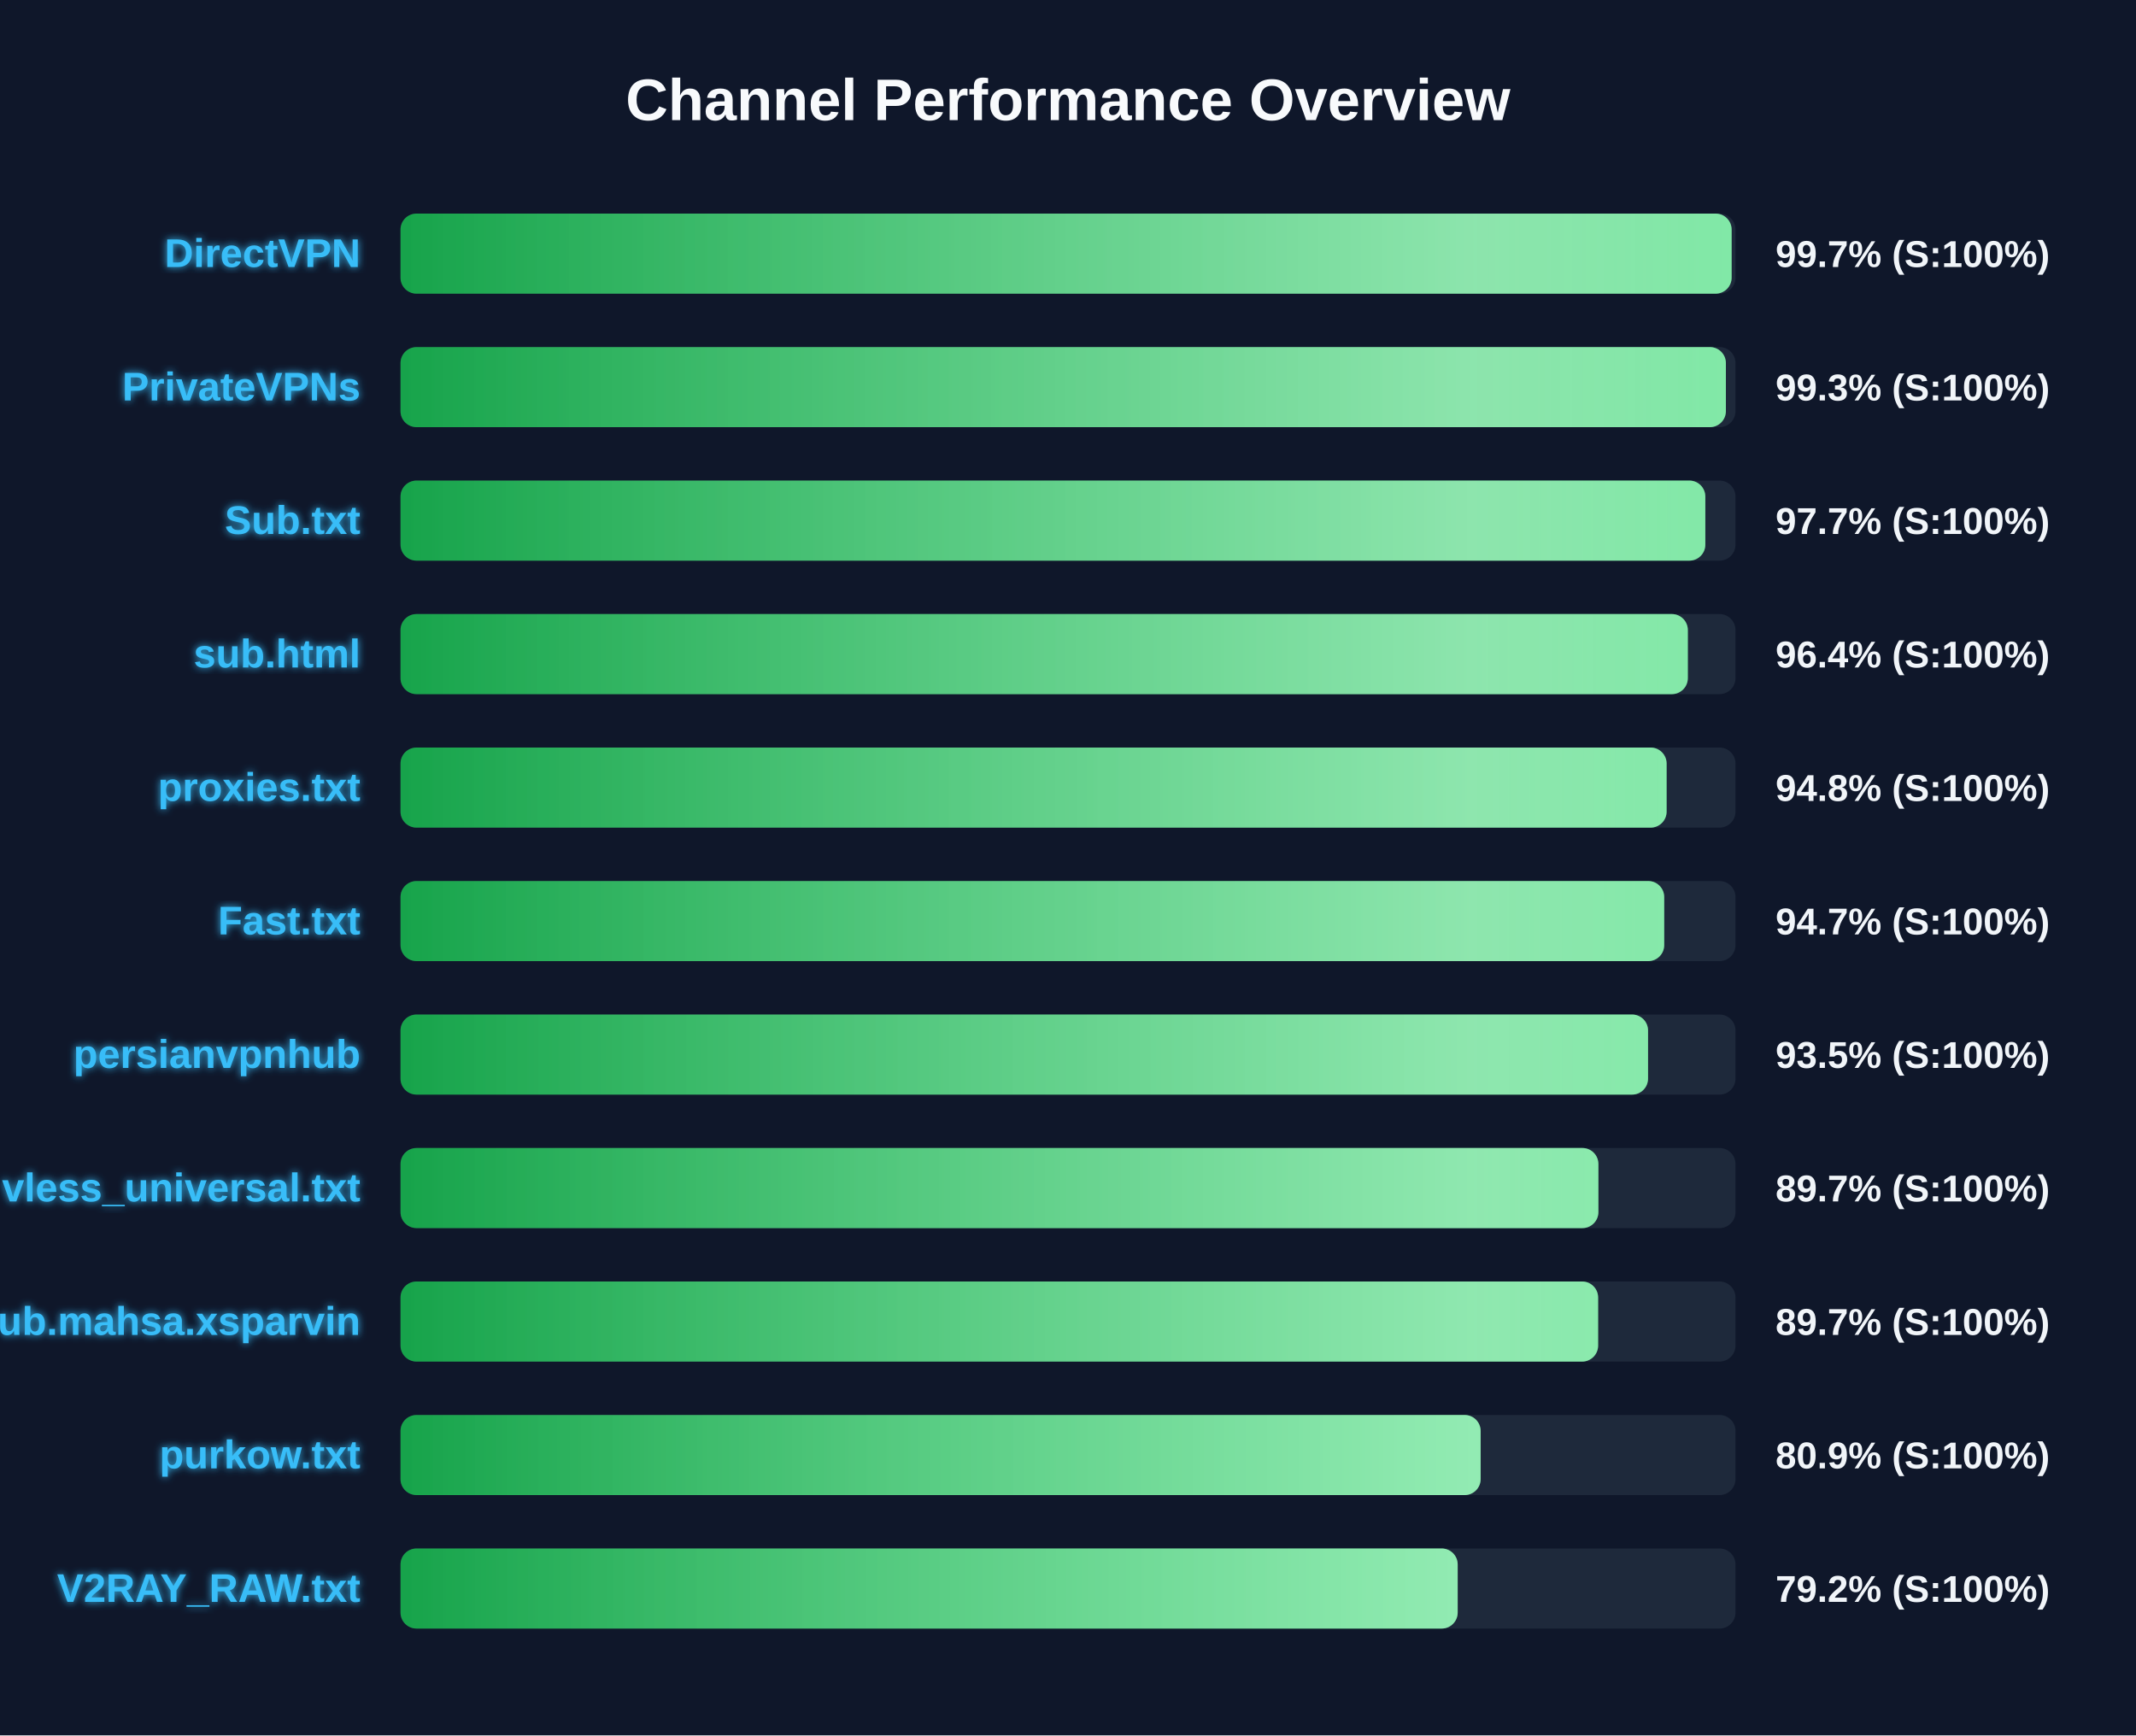
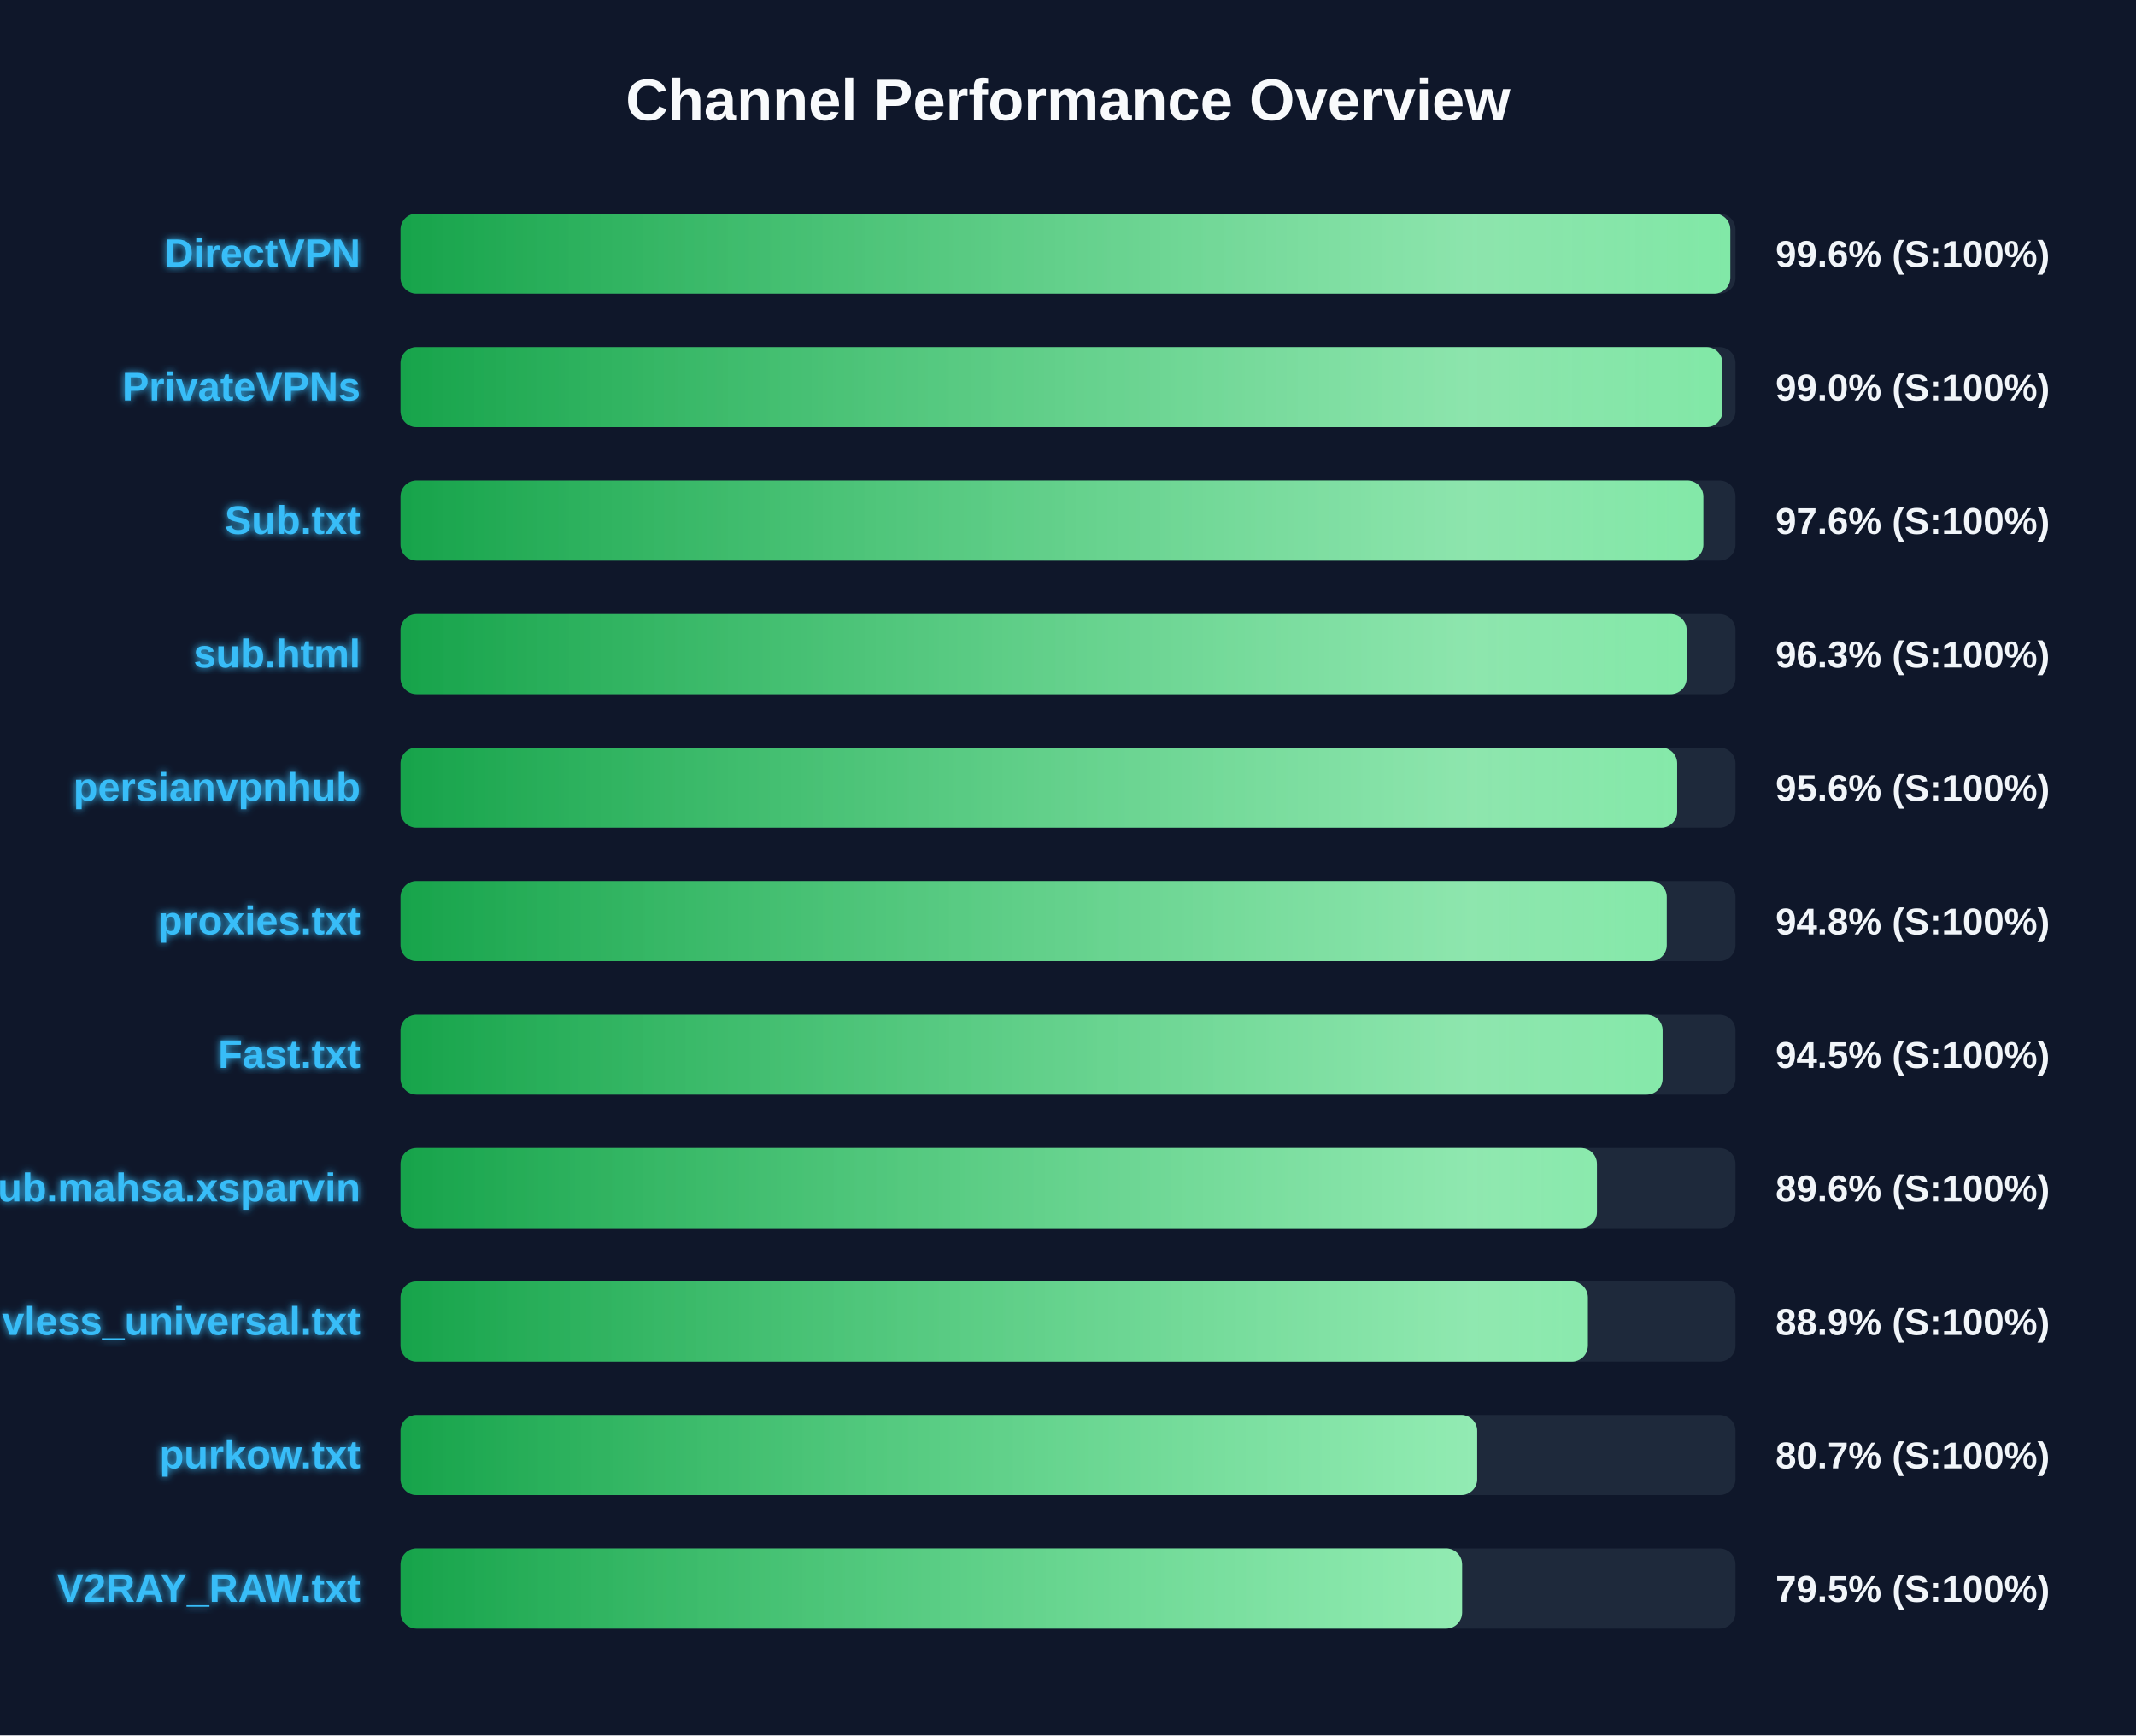
<svg xmlns="http://www.w3.org/2000/svg" width="800" height="650" version="1.1">
  <defs>
    <linearGradient id="grad-green" x1="0%" y1="0%" x2="100%" y2="0%">
      <stop offset="0%" stop-color="#16a34a" />
      <stop offset="100%" stop-color="#4ade80" />
    </linearGradient>
    <linearGradient id="grad-yellow" x1="0%" y1="0%" x2="100%" y2="0%">
      <stop offset="0%" stop-color="#ca8a04" />
      <stop offset="100%" stop-color="#fde047" />
    </linearGradient>
    <linearGradient id="grad-red" x1="0%" y1="0%" x2="100%" y2="0%">
      <stop offset="0%" stop-color="#dc2626" />
      <stop offset="100%" stop-color="#f87171" />
    </linearGradient>
    <linearGradient id="shimmer" x1="0%" y1="0%" x2="100%" y2="0%">
      <stop offset="0%" stop-color="rgba(255,255,255,0)" />
      <stop offset="50%" stop-color="rgba(255,255,255,0.4)" />
      <stop offset="100%" stop-color="rgba(255,255,255,0)" />
    </linearGradient>
    <filter id="glow" x="-20%" y="-20%" width="140%" height="140%">
      <feGaussianBlur stdDeviation="1.5" result="blur" />
      <feComposite in="SourceGraphic" in2="blur" operator="over" />
    </filter>
  </defs>
  <style>
        .bg-rect { fill: #0f172a; }
        .title { font: bold 22px 'Segoe UI', Arial, sans-serif; fill: #f8fafc; }
        .row { font: bold 15px 'Segoe UI', Arial, sans-serif; fill: #38bdf8; filter: url(#glow); }
        .score { font: bold 14px 'Segoe UI', Arial, sans-serif; fill: #f1f5f9; }
        @keyframes shimmer-anim {
            0% { transform: translateX(-100%); }
            100% { transform: translateX(200%); }
        }
        .shimmer-rect {
            animation: shimmer-anim 2.5s infinite linear;
        }
    </style>
  <rect width="100%" height="100%" class="bg-rect" />
  <text x="400" y="45" text-anchor="middle" class="title">Channel Performance Overview</text>
  <rect x="150" y="80" width="500" height="30" fill="#1e293b" rx="6" />
  <clipPath id="clip-0">
-     <rect x="150" y="80" width="498.55" height="30" rx="6" />
+     <rect x="150" y="80" width="498.05" height="30" rx="6" />
  </clipPath>
-   <rect x="150" y="80" width="498.55" height="30" fill="url(#grad-green)" rx="6" />
+   <rect x="150" y="80" width="498.05" height="30" fill="url(#grad-green)" rx="6" />
  <g clip-path="url(#clip-0)">
    <rect x="150" y="80" width="100%" height="30" fill="url(#shimmer)" class="shimmer-rect" />
  </g>
  <text x="135" y="100" text-anchor="end" class="row">DirectVPN</text>
-   <text x="665" y="100" text-anchor="start" class="score">99.7% (S:100%)</text>
+   <text x="665" y="100" text-anchor="start" class="score">99.6% (S:100%)</text>
  <rect x="150" y="130" width="500" height="30" fill="#1e293b" rx="6" />
  <clipPath id="clip-1">
-     <rect x="150" y="130" width="496.4" height="30" rx="6" />
+     <rect x="150" y="130" width="495.1" height="30" rx="6" />
  </clipPath>
-   <rect x="150" y="130" width="496.4" height="30" fill="url(#grad-green)" rx="6" />
+   <rect x="150" y="130" width="495.1" height="30" fill="url(#grad-green)" rx="6" />
  <g clip-path="url(#clip-1)">
    <rect x="150" y="130" width="100%" height="30" fill="url(#shimmer)" class="shimmer-rect" />
  </g>
  <text x="135" y="150" text-anchor="end" class="row">PrivateVPNs</text>
-   <text x="665" y="150" text-anchor="start" class="score">99.3% (S:100%)</text>
+   <text x="665" y="150" text-anchor="start" class="score">99.0% (S:100%)</text>
  <rect x="150" y="180" width="500" height="30" fill="#1e293b" rx="6" />
  <clipPath id="clip-2">
-     <rect x="150" y="180" width="488.7" height="30" rx="6" />
+     <rect x="150" y="180" width="487.95" height="30" rx="6" />
  </clipPath>
-   <rect x="150" y="180" width="488.7" height="30" fill="url(#grad-green)" rx="6" />
+   <rect x="150" y="180" width="487.95" height="30" fill="url(#grad-green)" rx="6" />
  <g clip-path="url(#clip-2)">
    <rect x="150" y="180" width="100%" height="30" fill="url(#shimmer)" class="shimmer-rect" />
  </g>
  <text x="135" y="200" text-anchor="end" class="row">Sub.txt</text>
-   <text x="665" y="200" text-anchor="start" class="score">97.7% (S:100%)</text>
+   <text x="665" y="200" text-anchor="start" class="score">97.6% (S:100%)</text>
  <rect x="150" y="230" width="500" height="30" fill="#1e293b" rx="6" />
  <clipPath id="clip-3">
-     <rect x="150" y="230" width="482.15" height="30" rx="6" />
+     <rect x="150" y="230" width="481.7" height="30" rx="6" />
  </clipPath>
-   <rect x="150" y="230" width="482.15" height="30" fill="url(#grad-green)" rx="6" />
+   <rect x="150" y="230" width="481.7" height="30" fill="url(#grad-green)" rx="6" />
  <g clip-path="url(#clip-3)">
    <rect x="150" y="230" width="100%" height="30" fill="url(#shimmer)" class="shimmer-rect" />
  </g>
  <text x="135" y="250" text-anchor="end" class="row">sub.html</text>
-   <text x="665" y="250" text-anchor="start" class="score">96.4% (S:100%)</text>
+   <text x="665" y="250" text-anchor="start" class="score">96.3% (S:100%)</text>
  <rect x="150" y="280" width="500" height="30" fill="#1e293b" rx="6" />
  <clipPath id="clip-4">
-     <rect x="150" y="280" width="474.2" height="30" rx="6" />
+     <rect x="150" y="280" width="478.15" height="30" rx="6" />
  </clipPath>
-   <rect x="150" y="280" width="474.2" height="30" fill="url(#grad-green)" rx="6" />
+   <rect x="150" y="280" width="478.15" height="30" fill="url(#grad-green)" rx="6" />
  <g clip-path="url(#clip-4)">
    <rect x="150" y="280" width="100%" height="30" fill="url(#shimmer)" class="shimmer-rect" />
  </g>
-   <text x="135" y="300" text-anchor="end" class="row">proxies.txt</text>
-   <text x="665" y="300" text-anchor="start" class="score">94.8% (S:100%)</text>
+   <text x="135" y="300" text-anchor="end" class="row">persianvpnhub</text>
+   <text x="665" y="300" text-anchor="start" class="score">95.6% (S:100%)</text>
  <rect x="150" y="330" width="500" height="30" fill="#1e293b" rx="6" />
  <clipPath id="clip-5">
-     <rect x="150" y="330" width="473.3" height="30" rx="6" />
+     <rect x="150" y="330" width="474.25" height="30" rx="6" />
  </clipPath>
-   <rect x="150" y="330" width="473.3" height="30" fill="url(#grad-green)" rx="6" />
+   <rect x="150" y="330" width="474.25" height="30" fill="url(#grad-green)" rx="6" />
  <g clip-path="url(#clip-5)">
    <rect x="150" y="330" width="100%" height="30" fill="url(#shimmer)" class="shimmer-rect" />
  </g>
-   <text x="135" y="350" text-anchor="end" class="row">Fast.txt</text>
-   <text x="665" y="350" text-anchor="start" class="score">94.7% (S:100%)</text>
+   <text x="135" y="350" text-anchor="end" class="row">proxies.txt</text>
+   <text x="665" y="350" text-anchor="start" class="score">94.8% (S:100%)</text>
  <rect x="150" y="380" width="500" height="30" fill="#1e293b" rx="6" />
  <clipPath id="clip-6">
-     <rect x="150" y="380" width="467.25" height="30" rx="6" />
+     <rect x="150" y="380" width="472.7" height="30" rx="6" />
  </clipPath>
-   <rect x="150" y="380" width="467.25" height="30" fill="url(#grad-green)" rx="6" />
+   <rect x="150" y="380" width="472.7" height="30" fill="url(#grad-green)" rx="6" />
  <g clip-path="url(#clip-6)">
    <rect x="150" y="380" width="100%" height="30" fill="url(#shimmer)" class="shimmer-rect" />
  </g>
-   <text x="135" y="400" text-anchor="end" class="row">persianvpnhub</text>
-   <text x="665" y="400" text-anchor="start" class="score">93.5% (S:100%)</text>
+   <text x="135" y="400" text-anchor="end" class="row">Fast.txt</text>
+   <text x="665" y="400" text-anchor="start" class="score">94.5% (S:100%)</text>
  <rect x="150" y="430" width="500" height="30" fill="#1e293b" rx="6" />
  <clipPath id="clip-7">
-     <rect x="150" y="430" width="448.65" height="30" rx="6" />
+     <rect x="150" y="430" width="448.1" height="30" rx="6" />
  </clipPath>
-   <rect x="150" y="430" width="448.65" height="30" fill="url(#grad-green)" rx="6" />
+   <rect x="150" y="430" width="448.1" height="30" fill="url(#grad-green)" rx="6" />
  <g clip-path="url(#clip-7)">
    <rect x="150" y="430" width="100%" height="30" fill="url(#shimmer)" class="shimmer-rect" />
  </g>
-   <text x="135" y="450" text-anchor="end" class="row">vless_universal.txt</text>
-   <text x="665" y="450" text-anchor="start" class="score">89.7% (S:100%)</text>
+   <text x="135" y="450" text-anchor="end" class="row">Sub.mahsa.xsparvin</text>
+   <text x="665" y="450" text-anchor="start" class="score">89.6% (S:100%)</text>
  <rect x="150" y="480" width="500" height="30" fill="#1e293b" rx="6" />
  <clipPath id="clip-8">
-     <rect x="150" y="480" width="448.55" height="30" rx="6" />
+     <rect x="150" y="480" width="444.7" height="30" rx="6" />
  </clipPath>
-   <rect x="150" y="480" width="448.55" height="30" fill="url(#grad-green)" rx="6" />
+   <rect x="150" y="480" width="444.7" height="30" fill="url(#grad-green)" rx="6" />
  <g clip-path="url(#clip-8)">
    <rect x="150" y="480" width="100%" height="30" fill="url(#shimmer)" class="shimmer-rect" />
  </g>
-   <text x="135" y="500" text-anchor="end" class="row">Sub.mahsa.xsparvin</text>
-   <text x="665" y="500" text-anchor="start" class="score">89.7% (S:100%)</text>
+   <text x="135" y="500" text-anchor="end" class="row">vless_universal.txt</text>
+   <text x="665" y="500" text-anchor="start" class="score">88.9% (S:100%)</text>
  <rect x="150" y="530" width="500" height="30" fill="#1e293b" rx="6" />
  <clipPath id="clip-9">
-     <rect x="150" y="530" width="404.55" height="30" rx="6" />
+     <rect x="150" y="530" width="403.25" height="30" rx="6" />
  </clipPath>
-   <rect x="150" y="530" width="404.55" height="30" fill="url(#grad-green)" rx="6" />
+   <rect x="150" y="530" width="403.25" height="30" fill="url(#grad-green)" rx="6" />
  <g clip-path="url(#clip-9)">
    <rect x="150" y="530" width="100%" height="30" fill="url(#shimmer)" class="shimmer-rect" />
  </g>
  <text x="135" y="550" text-anchor="end" class="row">purkow.txt</text>
-   <text x="665" y="550" text-anchor="start" class="score">80.9% (S:100%)</text>
+   <text x="665" y="550" text-anchor="start" class="score">80.7% (S:100%)</text>
  <rect x="150" y="580" width="500" height="30" fill="#1e293b" rx="6" />
  <clipPath id="clip-10">
-     <rect x="150" y="580" width="395.95" height="30" rx="6" />
+     <rect x="150" y="580" width="397.6" height="30" rx="6" />
  </clipPath>
-   <rect x="150" y="580" width="395.95" height="30" fill="url(#grad-green)" rx="6" />
+   <rect x="150" y="580" width="397.6" height="30" fill="url(#grad-green)" rx="6" />
  <g clip-path="url(#clip-10)">
    <rect x="150" y="580" width="100%" height="30" fill="url(#shimmer)" class="shimmer-rect" />
  </g>
  <text x="135" y="600" text-anchor="end" class="row">V2RAY_RAW.txt</text>
-   <text x="665" y="600" text-anchor="start" class="score">79.2% (S:100%)</text>
+   <text x="665" y="600" text-anchor="start" class="score">79.5% (S:100%)</text>
</svg>
